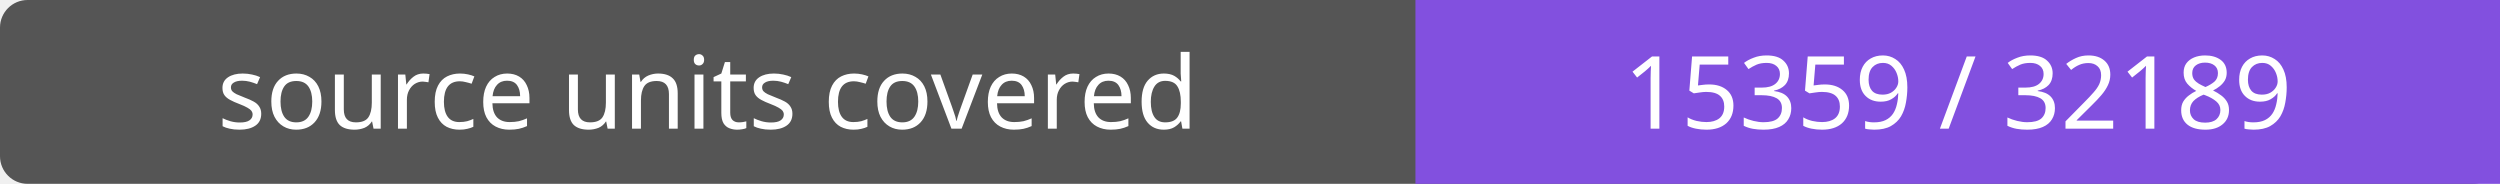
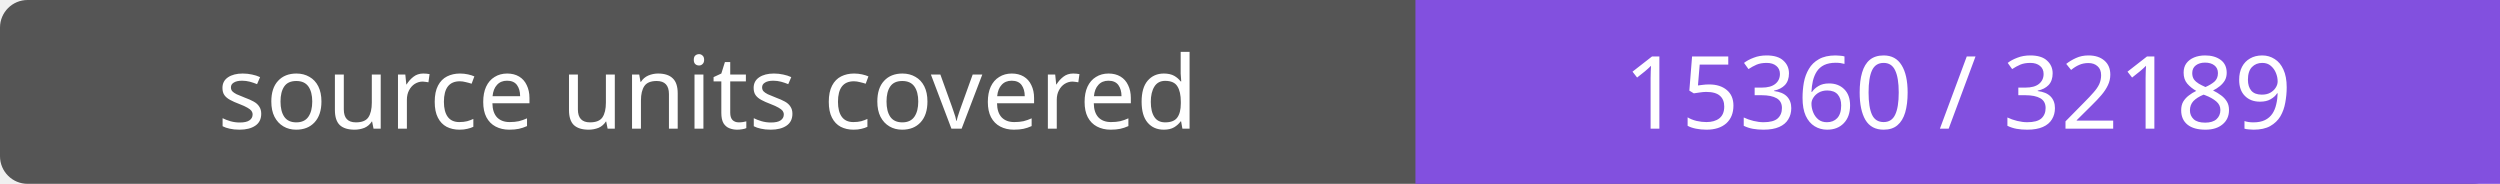
- <svg xmlns="http://www.w3.org/2000/svg" width="272" height="20" role="img" aria-label="source units covered: 15359 / 32189">
+ <svg xmlns="http://www.w3.org/2000/svg" width="272" height="20" role="img" aria-label="source units covered: 15360 / 32189">
  <rect width="272" height="20" rx="3" fill="#555" />
  <path fill="#8250df" d="M154 0h118v20H154z" />
  <g fill="#fff" text-anchor="middle" font-family="Verdana,sans-serif" font-size="11">
    <text x="77.0" y="14">source units covered</text>
-     <text x="213.0" y="14">15359 / 32189</text>
+     <text x="213.0" y="14">15360 / 32189</text>
  </g>
</svg>
